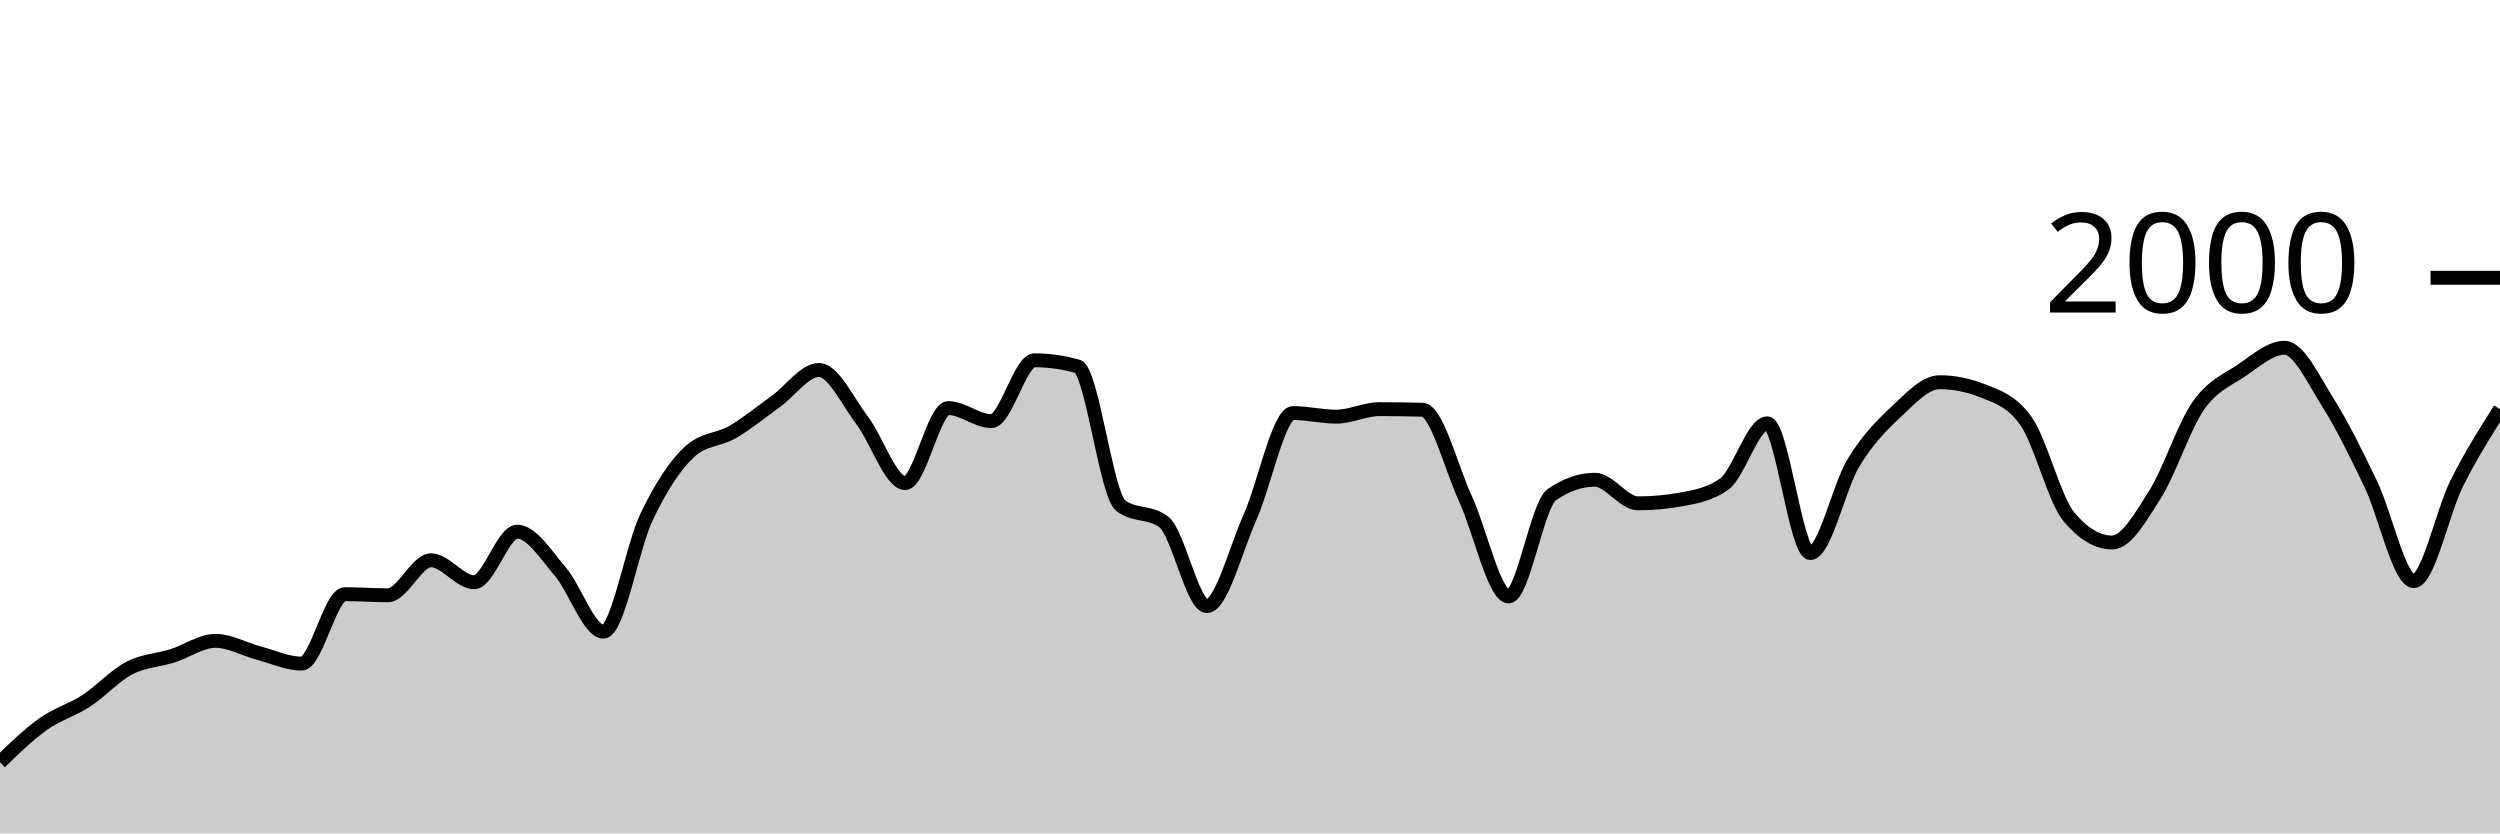
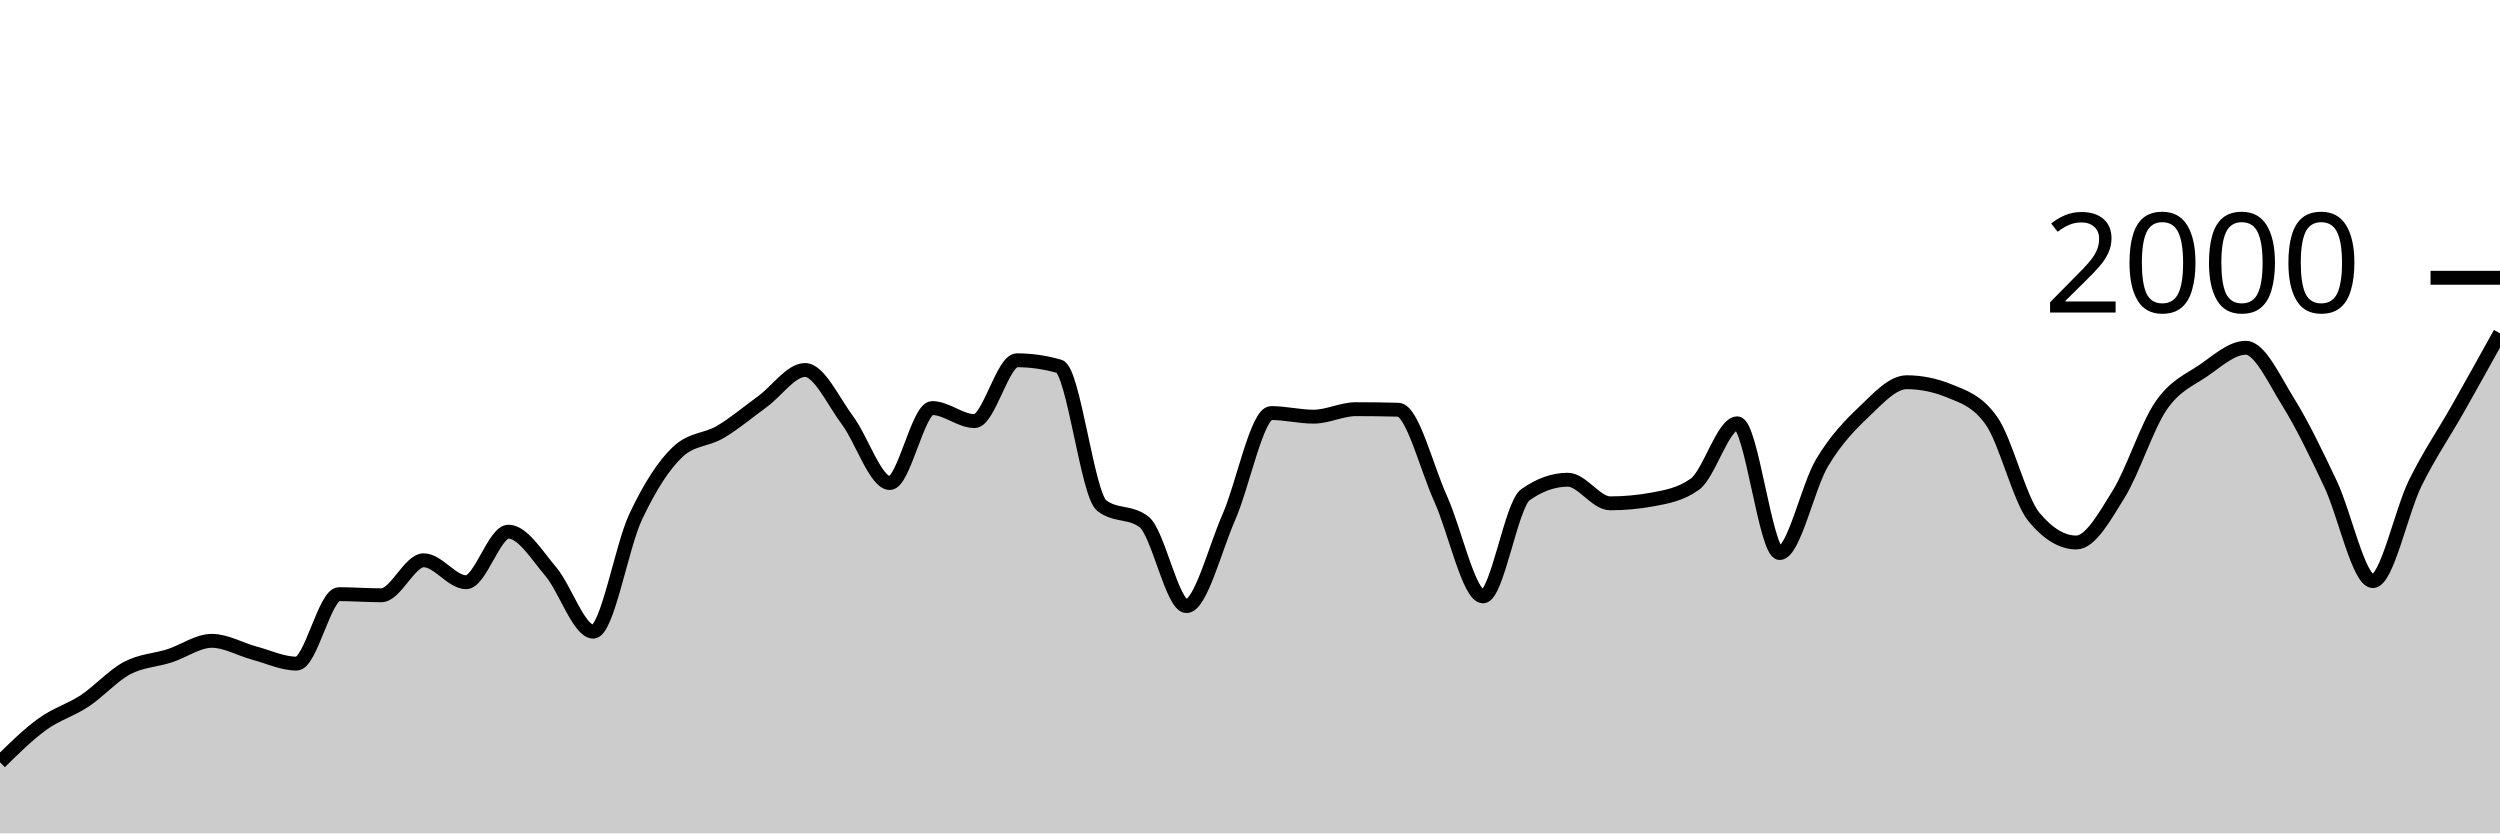
<svg xmlns="http://www.w3.org/2000/svg" viewBox="0 0 180 60">
  <g transform="translate(0,20)">
-     <path class="area" fill="rgba(0, 0, 0, 0.2)" d="M0,34.88C1.034,33.878,2.069,32.877,3.103,32.14C4.138,31.403,5.172,31.133,6.207,30.46C7.241,29.787,8.276,28.64,9.31,28.1C10.345,27.56,11.379,27.547,12.414,27.22C13.448,26.893,14.483,26.14,15.517,26.14C16.552,26.14,17.586,26.747,18.621,27.02C19.655,27.293,20.69,27.78,21.724,27.78C22.759,27.78,23.793,22.78,24.828,22.78C25.862,22.78,26.897,22.86,27.931,22.86C28.966,22.86,30,20.34,31.034,20.34C32.069,20.34,33.103,21.92,34.138,21.92C35.172,21.92,36.207,18.28,37.241,18.28C38.276,18.28,39.31,19.96,40.345,21.16C41.379,22.36,42.414,25.48,43.448,25.48C44.483,25.48,45.517,19.38,46.552,17.22C47.586,15.06,48.621,13.467,49.655,12.52C50.69,11.573,51.724,11.703,52.759,11.1C53.793,10.497,54.828,9.643,55.862,8.9C56.897,8.157,57.931,6.64,58.966,6.64C60,6.64,61.034,8.903,62.069,10.26C63.103,11.617,64.138,14.78,65.172,14.78C66.207,14.78,67.241,9.38,68.276,9.38C69.31,9.38,70.345,10.32,71.379,10.32C72.414,10.32,73.448,5.94,74.483,5.94C75.517,5.94,76.552,6.087,77.586,6.38C78.621,6.673,79.655,15.613,80.69,16.4C81.724,17.187,82.759,16.793,83.793,17.58C84.828,18.367,85.862,23.64,86.897,23.64C87.931,23.64,88.966,19.557,90,17.24C91.034,14.923,92.069,9.74,93.103,9.74C94.138,9.74,95.172,10,96.207,10C97.241,10,98.276,9.46,99.31,9.46C100.345,9.46,101.379,9.473,102.414,9.5C103.448,9.527,104.483,13.68,105.517,15.92C106.552,18.16,107.586,22.94,108.621,22.94C109.655,22.94,110.69,16.34,111.724,15.62C112.759,14.9,113.793,14.54,114.828,14.54C115.862,14.54,116.897,16.24,117.931,16.24C118.966,16.24,120,16.147,121.034,15.96C122.069,15.773,123.103,15.593,124.138,14.86C125.172,14.127,126.207,10.48,127.241,10.48C128.276,10.48,129.31,19.82,130.345,19.82C131.379,19.82,132.414,15.02,133.448,13.32C134.483,11.62,135.517,10.587,136.552,9.62C137.586,8.653,138.621,7.52,139.655,7.52C140.69,7.52,141.724,7.727,142.759,8.14C143.793,8.553,144.828,8.86,145.862,10.3C146.897,11.74,147.931,15.993,148.966,17.22C150,18.447,151.034,19.06,152.069,19.06C153.103,19.06,154.138,17.22,155.172,15.58C156.207,13.94,157.241,10.703,158.276,9.22C159.31,7.737,160.345,7.377,161.379,6.68C162.414,5.983,163.448,5.04,164.483,5.04C165.517,5.04,166.552,7.307,167.586,8.94C168.621,10.573,169.655,12.69,170.69,14.84C171.724,16.99,172.759,21.84,173.793,21.84C174.828,21.84,175.862,16.843,176.897,14.78C177.931,12.717,178.966,11.088,180,9.46L180,40C178.966,40,177.931,40,176.897,40C175.862,40,174.828,40,173.793,40C172.759,40,171.724,40,170.69,40C169.655,40,168.621,40,167.586,40C166.552,40,165.517,40,164.483,40C163.448,40,162.414,40,161.379,40C160.345,40,159.31,40,158.276,40C157.241,40,156.207,40,155.172,40C154.138,40,153.103,40,152.069,40C151.034,40,150,40,148.966,40C147.931,40,146.897,40,145.862,40C144.828,40,143.793,40,142.759,40C141.724,40,140.69,40,139.655,40C138.621,40,137.586,40,136.552,40C135.517,40,134.483,40,133.448,40C132.414,40,131.379,40,130.345,40C129.31,40,128.276,40,127.241,40C126.207,40,125.172,40,124.138,40C123.103,40,122.069,40,121.034,40C120,40,118.966,40,117.931,40C116.897,40,115.862,40,114.828,40C113.793,40,112.759,40,111.724,40C110.69,40,109.655,40,108.621,40C107.586,40,106.552,40,105.517,40C104.483,40,103.448,40,102.414,40C101.379,40,100.345,40,99.31,40C98.276,40,97.241,40,96.207,40C95.172,40,94.138,40,93.103,40C92.069,40,91.034,40,90,40C88.966,40,87.931,40,86.897,40C85.862,40,84.828,40,83.793,40C82.759,40,81.724,40,80.69,40C79.655,40,78.621,40,77.586,40C76.552,40,75.517,40,74.483,40C73.448,40,72.414,40,71.379,40C70.345,40,69.31,40,68.276,40C67.241,40,66.207,40,65.172,40C64.138,40,63.103,40,62.069,40C61.034,40,60,40,58.966,40C57.931,40,56.897,40,55.862,40C54.828,40,53.793,40,52.759,40C51.724,40,50.69,40,49.655,40C48.621,40,47.586,40,46.552,40C45.517,40,44.483,40,43.448,40C42.414,40,41.379,40,40.345,40C39.31,40,38.276,40,37.241,40C36.207,40,35.172,40,34.138,40C33.103,40,32.069,40,31.034,40C30,40,28.966,40,27.931,40C26.897,40,25.862,40,24.828,40C23.793,40,22.759,40,21.724,40C20.69,40,19.655,40,18.621,40C17.586,40,16.552,40,15.517,40C14.483,40,13.448,40,12.414,40C11.379,40,10.345,40,9.31,40C8.276,40,7.241,40,6.207,40C5.172,40,4.138,40,3.103,40C2.069,40,1.034,40,0,40Z" />
-     <path class="line" stroke="black" fill="none" d="M0,34.88C1.034,33.878,2.069,32.877,3.103,32.14C4.138,31.403,5.172,31.133,6.207,30.46C7.241,29.787,8.276,28.64,9.31,28.1C10.345,27.56,11.379,27.547,12.414,27.22C13.448,26.893,14.483,26.14,15.517,26.14C16.552,26.14,17.586,26.747,18.621,27.02C19.655,27.293,20.69,27.78,21.724,27.78C22.759,27.78,23.793,22.78,24.828,22.78C25.862,22.78,26.897,22.86,27.931,22.86C28.966,22.86,30,20.34,31.034,20.34C32.069,20.34,33.103,21.92,34.138,21.92C35.172,21.92,36.207,18.28,37.241,18.28C38.276,18.28,39.31,19.96,40.345,21.16C41.379,22.36,42.414,25.48,43.448,25.48C44.483,25.48,45.517,19.38,46.552,17.22C47.586,15.06,48.621,13.467,49.655,12.52C50.69,11.573,51.724,11.703,52.759,11.1C53.793,10.497,54.828,9.643,55.862,8.9C56.897,8.157,57.931,6.64,58.966,6.64C60,6.64,61.034,8.903,62.069,10.26C63.103,11.617,64.138,14.78,65.172,14.78C66.207,14.78,67.241,9.38,68.276,9.38C69.31,9.38,70.345,10.32,71.379,10.32C72.414,10.32,73.448,5.94,74.483,5.94C75.517,5.94,76.552,6.087,77.586,6.38C78.621,6.673,79.655,15.613,80.69,16.4C81.724,17.187,82.759,16.793,83.793,17.58C84.828,18.367,85.862,23.64,86.897,23.64C87.931,23.64,88.966,19.557,90,17.24C91.034,14.923,92.069,9.74,93.103,9.74C94.138,9.74,95.172,10,96.207,10C97.241,10,98.276,9.46,99.31,9.46C100.345,9.46,101.379,9.473,102.414,9.5C103.448,9.527,104.483,13.68,105.517,15.92C106.552,18.16,107.586,22.94,108.621,22.94C109.655,22.94,110.69,16.34,111.724,15.62C112.759,14.9,113.793,14.54,114.828,14.54C115.862,14.54,116.897,16.24,117.931,16.24C118.966,16.24,120,16.147,121.034,15.96C122.069,15.773,123.103,15.593,124.138,14.86C125.172,14.127,126.207,10.48,127.241,10.48C128.276,10.48,129.31,19.82,130.345,19.82C131.379,19.82,132.414,15.02,133.448,13.32C134.483,11.62,135.517,10.587,136.552,9.62C137.586,8.653,138.621,7.52,139.655,7.52C140.69,7.52,141.724,7.727,142.759,8.14C143.793,8.553,144.828,8.86,145.862,10.3C146.897,11.74,147.931,15.993,148.966,17.22C150,18.447,151.034,19.06,152.069,19.06C153.103,19.06,154.138,17.22,155.172,15.58C156.207,13.94,157.241,10.703,158.276,9.22C159.31,7.737,160.345,7.377,161.379,6.68C162.414,5.983,163.448,5.04,164.483,5.04C165.517,5.04,166.552,7.307,167.586,8.94C168.621,10.573,169.655,12.69,170.69,14.84C171.724,16.99,172.759,21.84,173.793,21.84C174.828,21.84,175.862,16.843,176.897,14.78C177.931,12.717,178.966,11.088,180,9.46" />
+     <path class="area" fill="rgba(0, 0, 0, 0.2)" d="M0,34.88C1.017,33.878,2.034,32.877,3.051,32.14C4.068,31.403,5.085,31.133,6.102,30.46C7.119,29.787,8.136,28.64,9.153,28.1C10.169,27.56,11.186,27.547,12.203,27.22C13.22,26.893,14.237,26.14,15.254,26.14C16.271,26.14,17.288,26.747,18.305,27.02C19.322,27.293,20.339,27.78,21.356,27.78C22.373,27.78,23.39,22.78,24.407,22.78C25.424,22.78,26.441,22.86,27.458,22.86C28.475,22.86,29.492,20.34,30.508,20.34C31.525,20.34,32.542,21.92,33.559,21.92C34.576,21.92,35.593,18.28,36.61,18.28C37.627,18.28,38.644,19.96,39.661,21.16C40.678,22.36,41.695,25.48,42.712,25.48C43.729,25.48,44.746,19.38,45.763,17.22C46.78,15.06,47.797,13.467,48.814,12.52C49.831,11.573,50.847,11.703,51.864,11.1C52.881,10.497,53.898,9.643,54.915,8.9C55.932,8.157,56.949,6.64,57.966,6.64C58.983,6.64,60,8.903,61.017,10.26C62.034,11.617,63.051,14.78,64.068,14.78C65.085,14.78,66.102,9.38,67.119,9.38C68.136,9.38,69.153,10.32,70.169,10.32C71.186,10.32,72.203,5.94,73.22,5.94C74.237,5.94,75.254,6.087,76.271,6.38C77.288,6.673,78.305,15.613,79.322,16.4C80.339,17.187,81.356,16.793,82.373,17.58C83.39,18.367,84.407,23.64,85.424,23.64C86.441,23.64,87.458,19.557,88.475,17.24C89.492,14.923,90.508,9.74,91.525,9.74C92.542,9.74,93.559,10,94.576,10C95.593,10,96.61,9.46,97.627,9.46C98.644,9.46,99.661,9.473,100.678,9.5C101.695,9.527,102.712,13.68,103.729,15.92C104.746,18.16,105.763,22.94,106.78,22.94C107.797,22.94,108.814,16.34,109.831,15.62C110.847,14.9,111.864,14.54,112.881,14.54C113.898,14.54,114.915,16.24,115.932,16.24C116.949,16.24,117.966,16.147,118.983,15.96C120,15.773,121.017,15.593,122.034,14.86C123.051,14.127,124.068,10.48,125.085,10.48C126.102,10.48,127.119,19.82,128.136,19.82C129.153,19.82,130.169,15.02,131.186,13.32C132.203,11.62,133.22,10.587,134.237,9.62C135.254,8.653,136.271,7.52,137.288,7.52C138.305,7.52,139.322,7.727,140.339,8.14C141.356,8.553,142.373,8.86,143.39,10.3C144.407,11.74,145.424,15.993,146.441,17.22C147.458,18.447,148.475,19.06,149.492,19.06C150.508,19.06,151.525,17.22,152.542,15.58C153.559,13.94,154.576,10.703,155.593,9.22C156.61,7.737,157.627,7.377,158.644,6.68C159.661,5.983,160.678,5.04,161.695,5.04C162.712,5.04,163.729,7.307,164.746,8.94C165.763,10.573,166.78,12.69,167.797,14.84C168.814,16.99,169.831,21.84,170.847,21.84C171.864,21.84,172.881,16.843,173.898,14.78C174.915,12.717,175.932,11.257,176.949,9.46C177.966,7.663,178.983,5.832,180,4L180,40C178.983,40,177.966,40,176.949,40C175.932,40,174.915,40,173.898,40C172.881,40,171.864,40,170.847,40C169.831,40,168.814,40,167.797,40C166.78,40,165.763,40,164.746,40C163.729,40,162.712,40,161.695,40C160.678,40,159.661,40,158.644,40C157.627,40,156.61,40,155.593,40C154.576,40,153.559,40,152.542,40C151.525,40,150.508,40,149.492,40C148.475,40,147.458,40,146.441,40C145.424,40,144.407,40,143.39,40C142.373,40,141.356,40,140.339,40C139.322,40,138.305,40,137.288,40C136.271,40,135.254,40,134.237,40C133.22,40,132.203,40,131.186,40C130.169,40,129.153,40,128.136,40C127.119,40,126.102,40,125.085,40C124.068,40,123.051,40,122.034,40C121.017,40,120,40,118.983,40C117.966,40,116.949,40,115.932,40C114.915,40,113.898,40,112.881,40C111.864,40,110.847,40,109.831,40C108.814,40,107.797,40,106.78,40C105.763,40,104.746,40,103.729,40C102.712,40,101.695,40,100.678,40C99.661,40,98.644,40,97.627,40C96.61,40,95.593,40,94.576,40C93.559,40,92.542,40,91.525,40C90.508,40,89.492,40,88.475,40C87.458,40,86.441,40,85.424,40C84.407,40,83.39,40,82.373,40C81.356,40,80.339,40,79.322,40C78.305,40,77.288,40,76.271,40C75.254,40,74.237,40,73.22,40C72.203,40,71.186,40,70.169,40C69.153,40,68.136,40,67.119,40C66.102,40,65.085,40,64.068,40C63.051,40,62.034,40,61.017,40C60,40,58.983,40,57.966,40C56.949,40,55.932,40,54.915,40C53.898,40,52.881,40,51.864,40C50.847,40,49.831,40,48.814,40C47.797,40,46.78,40,45.763,40C44.746,40,43.729,40,42.712,40C41.695,40,40.678,40,39.661,40C38.644,40,37.627,40,36.61,40C35.593,40,34.576,40,33.559,40C32.542,40,31.525,40,30.508,40C29.492,40,28.475,40,27.458,40C26.441,40,25.424,40,24.407,40C23.39,40,22.373,40,21.356,40C20.339,40,19.322,40,18.305,40C17.288,40,16.271,40,15.254,40C14.237,40,13.22,40,12.203,40C11.186,40,10.169,40,9.153,40C8.136,40,7.119,40,6.102,40C5.085,40,4.068,40,3.051,40C2.034,40,1.017,40,0,40Z" />
+     <path class="line" stroke="black" fill="none" d="M0,34.88C1.017,33.878,2.034,32.877,3.051,32.14C4.068,31.403,5.085,31.133,6.102,30.46C7.119,29.787,8.136,28.64,9.153,28.1C10.169,27.56,11.186,27.547,12.203,27.22C13.22,26.893,14.237,26.14,15.254,26.14C16.271,26.14,17.288,26.747,18.305,27.02C19.322,27.293,20.339,27.78,21.356,27.78C22.373,27.78,23.39,22.78,24.407,22.78C25.424,22.78,26.441,22.86,27.458,22.86C28.475,22.86,29.492,20.34,30.508,20.34C31.525,20.34,32.542,21.92,33.559,21.92C34.576,21.92,35.593,18.28,36.61,18.28C37.627,18.28,38.644,19.96,39.661,21.16C40.678,22.36,41.695,25.48,42.712,25.48C43.729,25.48,44.746,19.38,45.763,17.22C46.78,15.06,47.797,13.467,48.814,12.52C49.831,11.573,50.847,11.703,51.864,11.1C52.881,10.497,53.898,9.643,54.915,8.9C55.932,8.157,56.949,6.64,57.966,6.64C58.983,6.64,60,8.903,61.017,10.26C62.034,11.617,63.051,14.78,64.068,14.78C65.085,14.78,66.102,9.38,67.119,9.38C68.136,9.38,69.153,10.32,70.169,10.32C71.186,10.32,72.203,5.94,73.22,5.94C74.237,5.94,75.254,6.087,76.271,6.38C77.288,6.673,78.305,15.613,79.322,16.4C80.339,17.187,81.356,16.793,82.373,17.58C83.39,18.367,84.407,23.64,85.424,23.64C86.441,23.64,87.458,19.557,88.475,17.24C89.492,14.923,90.508,9.74,91.525,9.74C92.542,9.74,93.559,10,94.576,10C95.593,10,96.61,9.46,97.627,9.46C98.644,9.46,99.661,9.473,100.678,9.5C101.695,9.527,102.712,13.68,103.729,15.92C104.746,18.16,105.763,22.94,106.78,22.94C107.797,22.94,108.814,16.34,109.831,15.62C110.847,14.9,111.864,14.54,112.881,14.54C113.898,14.54,114.915,16.24,115.932,16.24C116.949,16.24,117.966,16.147,118.983,15.96C120,15.773,121.017,15.593,122.034,14.86C123.051,14.127,124.068,10.48,125.085,10.48C126.102,10.48,127.119,19.82,128.136,19.82C129.153,19.82,130.169,15.02,131.186,13.32C132.203,11.62,133.22,10.587,134.237,9.62C135.254,8.653,136.271,7.52,137.288,7.52C138.305,7.52,139.322,7.727,140.339,8.14C141.356,8.553,142.373,8.86,143.39,10.3C144.407,11.74,145.424,15.993,146.441,17.22C147.458,18.447,148.475,19.06,149.492,19.06C150.508,19.06,151.525,17.22,152.542,15.58C153.559,13.94,154.576,10.703,155.593,9.22C156.61,7.737,157.627,7.377,158.644,6.68C159.661,5.983,160.678,5.04,161.695,5.04C162.712,5.04,163.729,7.307,164.746,8.94C165.763,10.573,166.78,12.69,167.797,14.84C168.814,16.99,169.831,21.84,170.847,21.84C171.864,21.84,172.881,16.843,173.898,14.78C174.915,12.717,175.932,11.257,176.949,9.46C177.966,7.663,178.983,5.832,180,4" />
    <path class="axis-ceiling" stroke-width="1" stroke="black" fill="none" d="M175,0L180,0" />
    <text class="axis-ceiling-label" font-family="sans-serif" text-anchor="end" font-size="10px" x="170" y="2.5">2000</text>
  </g>
</svg>
